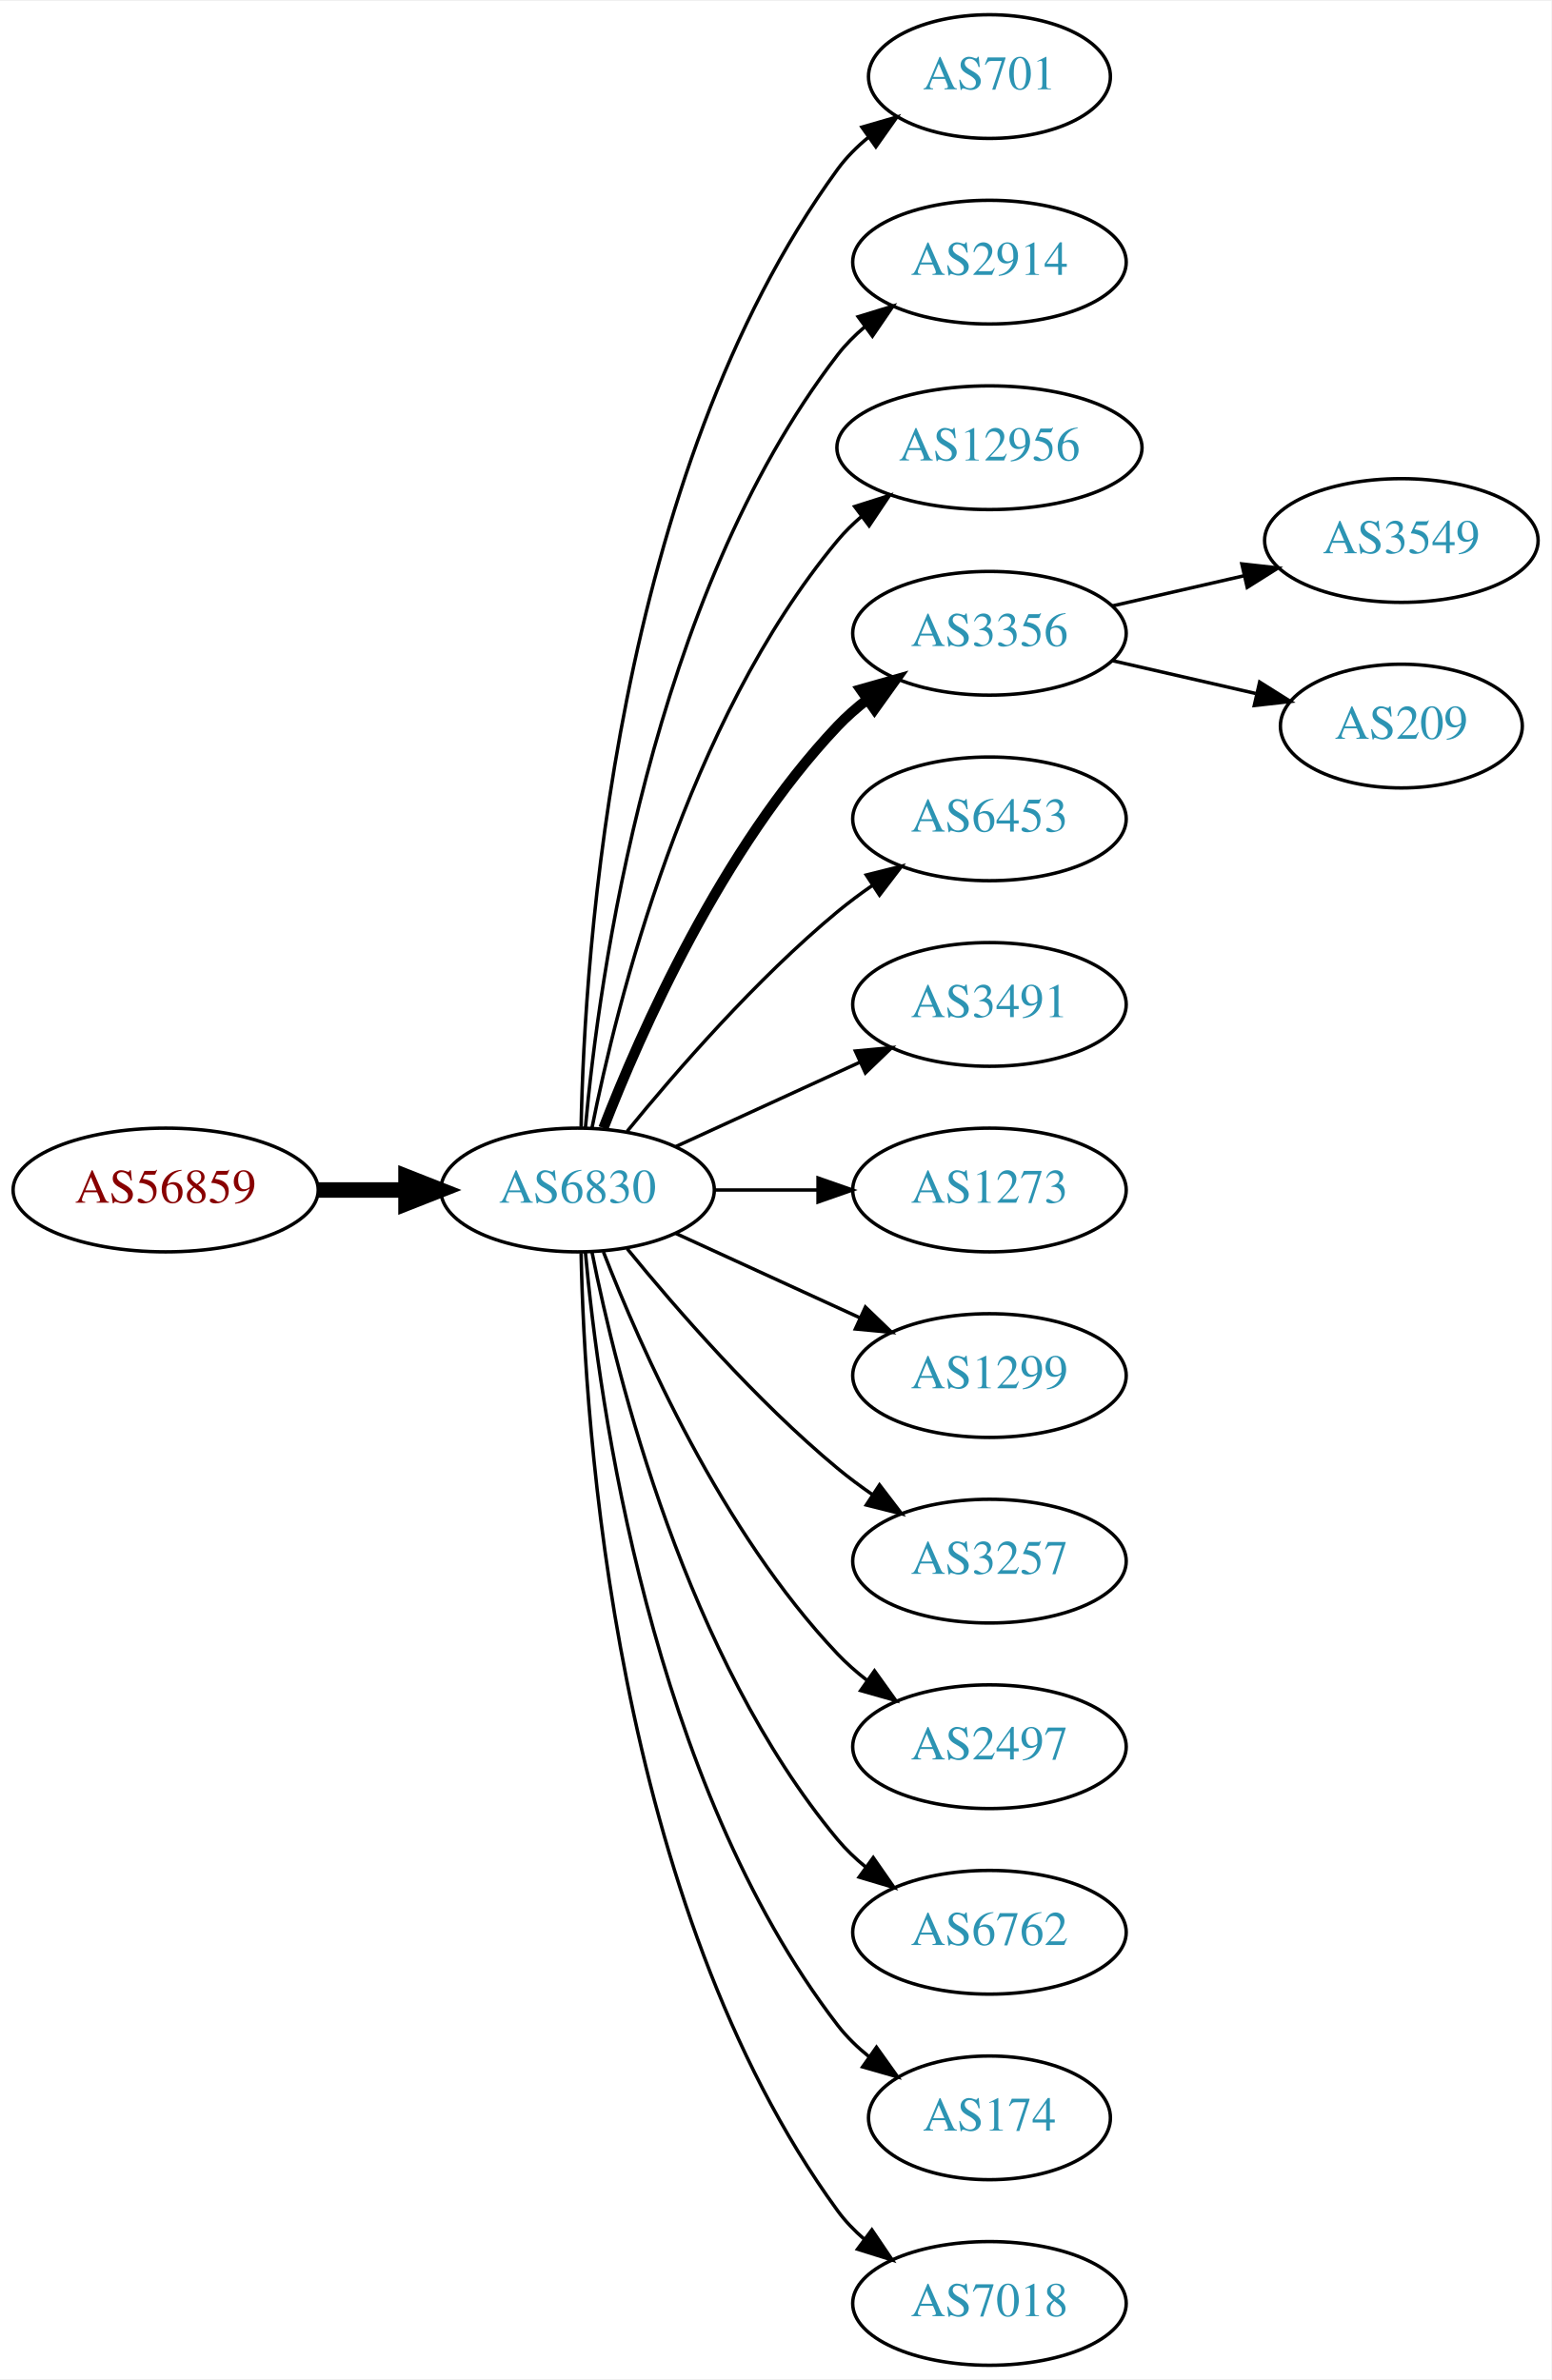
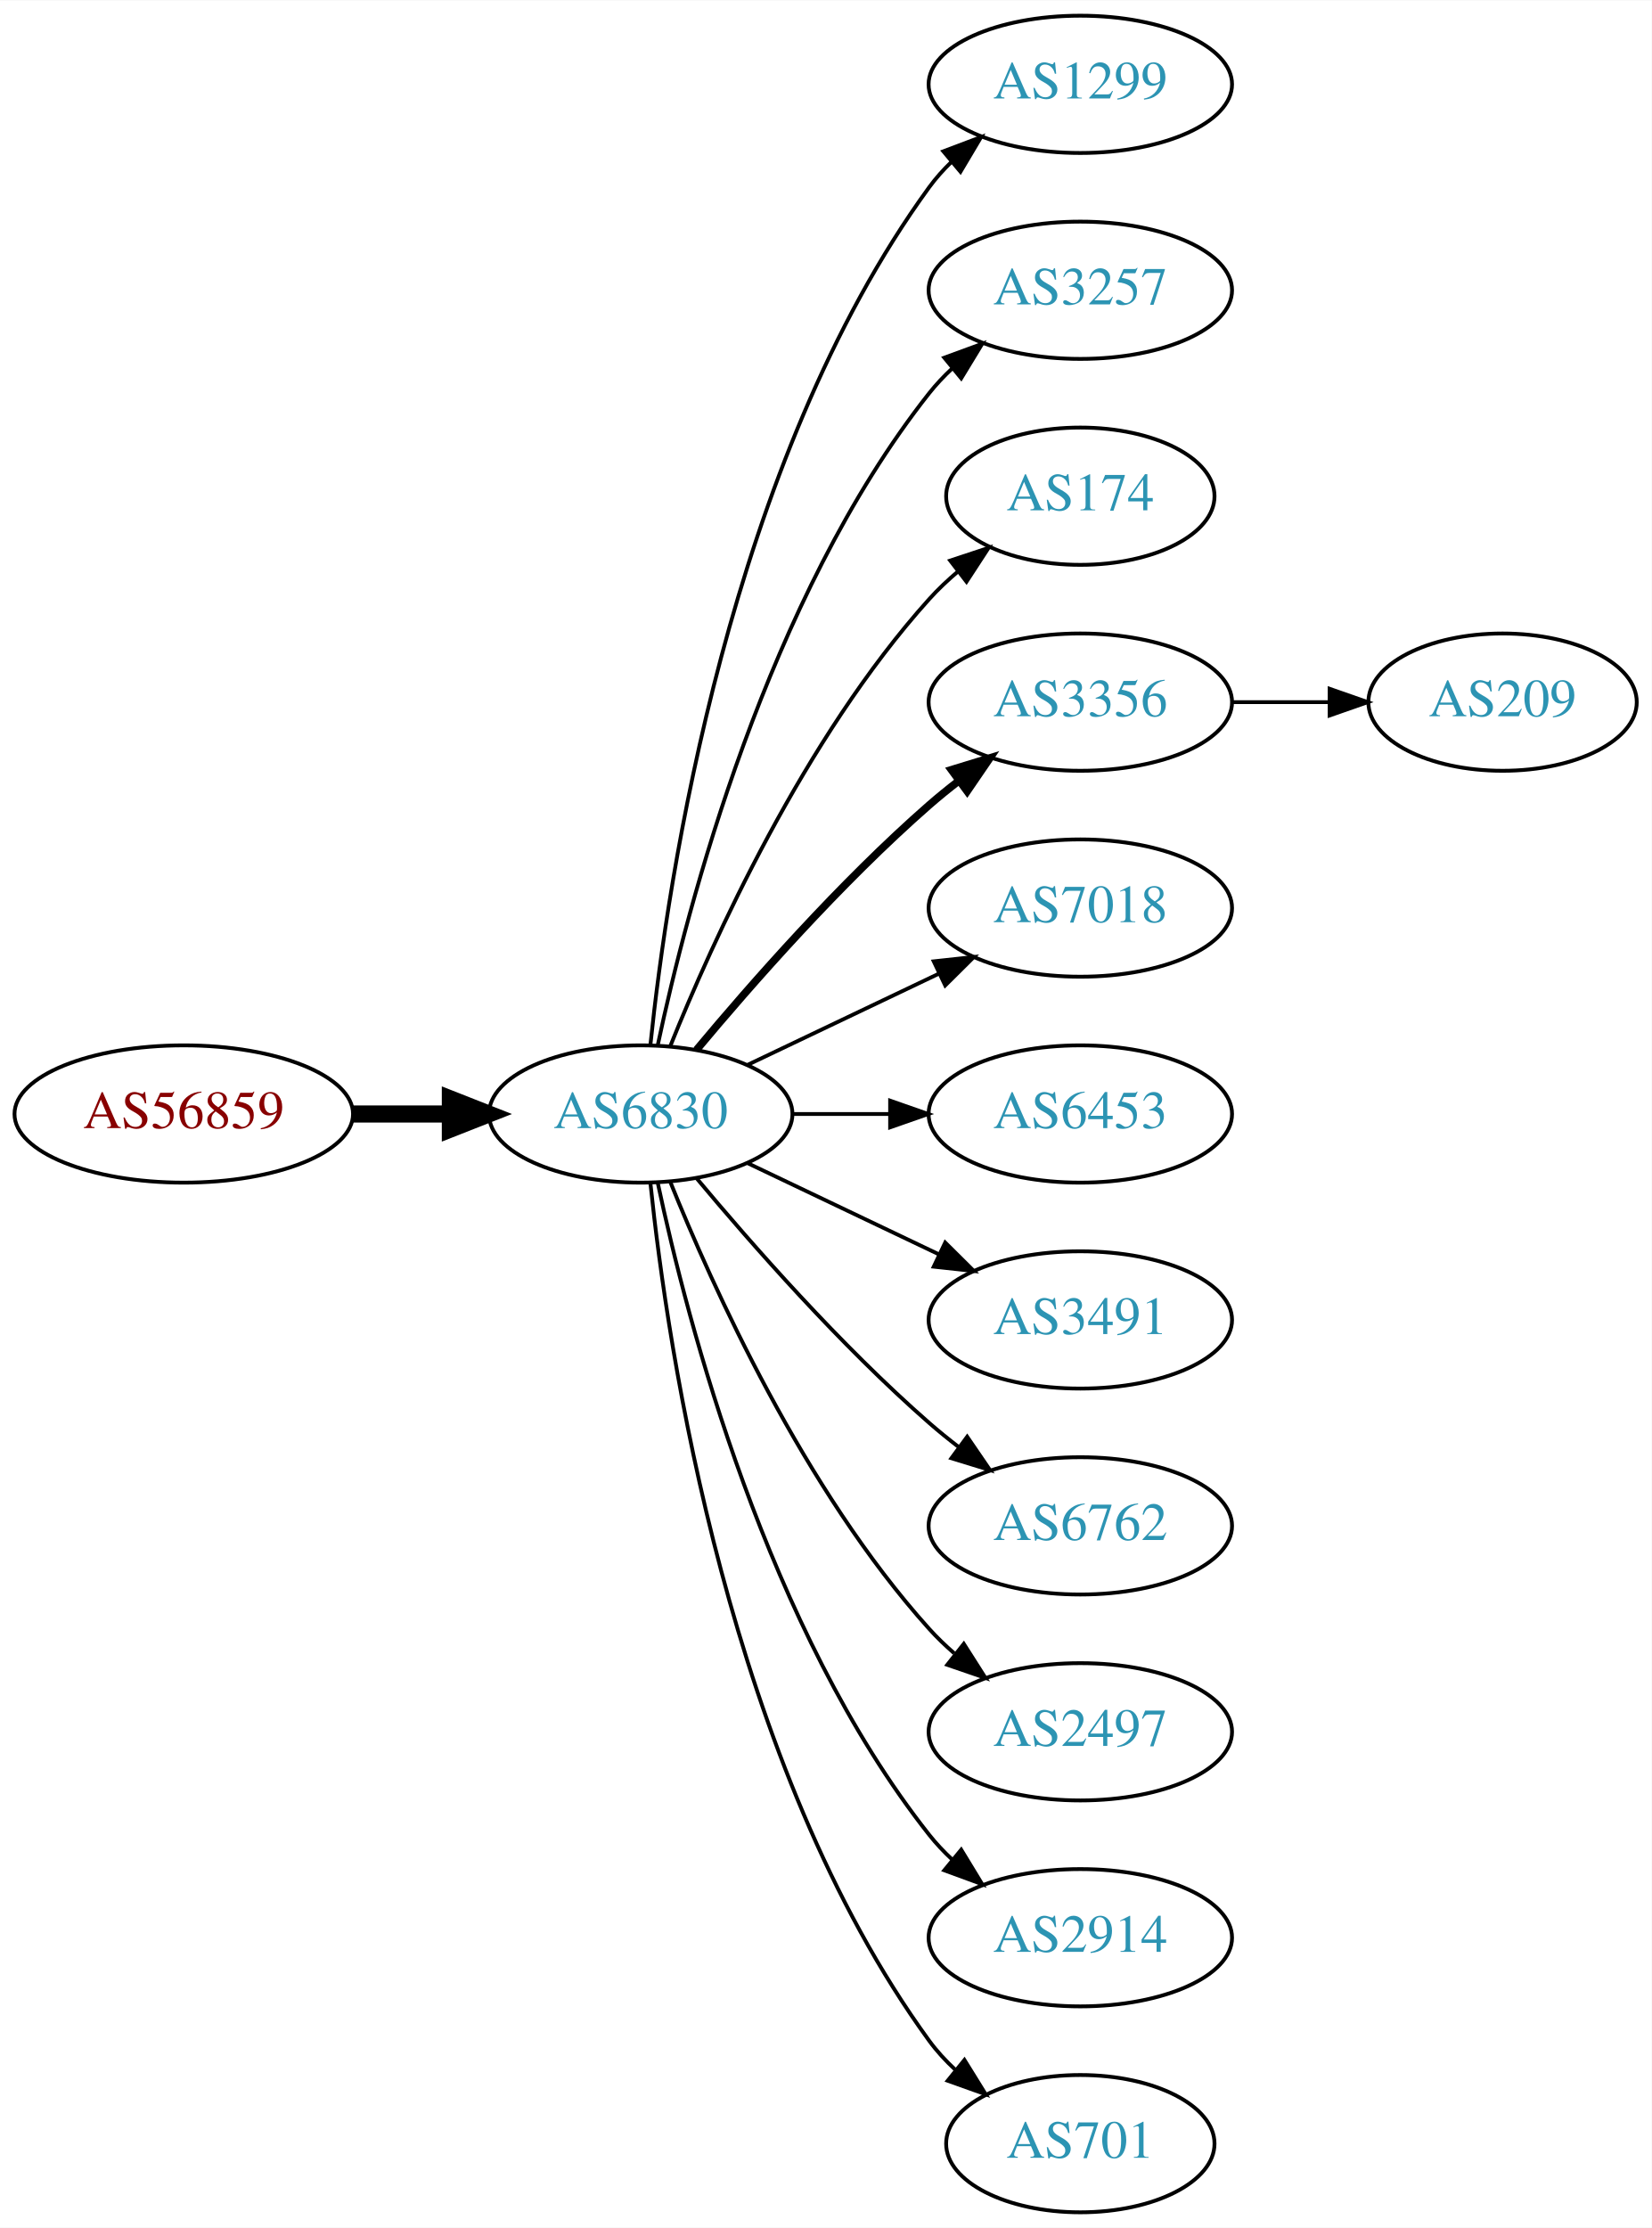
- <svg xmlns="http://www.w3.org/2000/svg" xmlns:xlink="http://www.w3.org/1999/xlink" width="451pt" height="692pt" viewBox="0.00 0.00 451.37 692.00">
-   <g id="graph0" class="graph" transform="scale(1 1) rotate(0) translate(4 688)">
-     <polygon fill="white" stroke="none" points="-4,4 -4,-688 447.37,-688 447.37,4 -4,4" />
+ <svg xmlns="http://www.w3.org/2000/svg" xmlns:xlink="http://www.w3.org/1999/xlink" width="433pt" height="584pt" viewBox="0.00 0.00 433.17 584.00">
+   <g id="graph0" class="graph" transform="scale(1 1) rotate(0) translate(4 580)">
+     <polygon fill="white" stroke="none" points="-4,4 -4,-580 429.172,-580 429.172,4 -4,4" />
    <g id="node1" class="node">
      <g id="a_node1">
        <a xlink:href="/asn/56859" xlink:title="AS56859 ~ BNP PARIBAS S.A. [AT]">
-           <ellipse fill="#ffffff" stroke="black" cx="44.196" cy="-342" rx="44.393" ry="18" />
-           <text text-anchor="middle" x="44.196" y="-338.3" font-family="Times,serif" font-size="14.00" fill="#880000">AS56859</text>
+           <ellipse fill="#ffffff" stroke="black" cx="44.196" cy="-288" rx="44.393" ry="18" />
+           <text text-anchor="middle" x="44.196" y="-284.3" font-family="Times,serif" font-size="14.00" fill="#880000">AS56859</text>
        </a>
      </g>
    </g>
    <g id="node2" class="node">
      <g id="a_node2">
        <a xlink:href="/asn/6830" xlink:title="AS6830 ~ LGI-UPC [AT]">
-           <ellipse fill="#ffffff" stroke="black" cx="164.039" cy="-342" rx="39.794" ry="18" />
-           <text text-anchor="middle" x="164.039" y="-338.3" font-family="Times,serif" font-size="14.00" fill="#2c94b3">AS6830</text>
+           <ellipse fill="#ffffff" stroke="black" cx="164.039" cy="-288" rx="39.794" ry="18" />
+           <text text-anchor="middle" x="164.039" y="-284.3" font-family="Times,serif" font-size="14.00" fill="#2c94b3">AS6830</text>
        </a>
      </g>
    </g>
    <g id="edge1" class="edge">
-       <path fill="none" stroke="black" stroke-width="4.5" d="M88.407,-342C96.72,-342 105.482,-342 113.965,-342" />
-       <polygon fill="black" stroke="black" stroke-width="4.5" points="114.123,-345.938 124.123,-342 114.123,-338.063 114.123,-345.938" />
+       <path fill="none" stroke="black" stroke-width="4.5" d="M88.407,-288C96.72,-288 105.482,-288 113.965,-288" />
+       <polygon fill="black" stroke="black" stroke-width="4.5" points="114.123,-291.938 124.123,-288 114.123,-284.063 114.123,-291.938" />
    </g>
    <g id="node3" class="node">
      <g id="a_node3">
-         <a xlink:href="/asn/701" xlink:title="AS701 ~ UUNET [US]">
-           <ellipse fill="#ffffff" stroke="black" cx="283.881" cy="-666" rx="35.194" ry="18" />
-           <text text-anchor="middle" x="283.881" y="-662.3" font-family="Times,serif" font-size="14.00" fill="#2c94b3">AS701</text>
+         <a xlink:href="/asn/1299" xlink:title="AS1299 ~ Telia Carrier [EU]">
+           <ellipse fill="#ffffff" stroke="black" cx="279.332" cy="-558" rx="39.794" ry="18" />
+           <text text-anchor="middle" x="279.332" y="-554.3" font-family="Times,serif" font-size="14.00" fill="#2c94b3">AS1299</text>
        </a>
      </g>
    </g>
    <g id="edge2" class="edge">
-       <path fill="none" stroke="black" d="M165.071,-360.337C166.044,-410.079 174.763,-549.806 239.685,-639 242.203,-642.459 245.311,-645.575 248.698,-648.354" />
-       <polygon fill="black" stroke="black" points="246.778,-651.284 256.956,-654.229 250.837,-645.58 246.778,-651.284" />
+       <path fill="none" stroke="black" d="M166.595,-306.256C171.066,-349.303 187.199,-458.94 239.685,-531 241.402,-533.357 243.389,-535.581 245.538,-537.663" />
+       <polygon fill="black" stroke="black" points="243.402,-540.439 253.313,-544.183 247.9,-535.075 243.402,-540.439" />
    </g>
    <g id="node4" class="node">
      <g id="a_node4">
-         <a xlink:href="/asn/2914" xlink:title="AS2914 ~ NTT America, Inc. [US]">
-           <ellipse fill="#ffffff" stroke="black" cx="283.881" cy="-612" rx="39.794" ry="18" />
-           <text text-anchor="middle" x="283.881" y="-608.3" font-family="Times,serif" font-size="14.00" fill="#2c94b3">AS2914</text>
+         <a xlink:href="/asn/3257" xlink:title="AS3257 ~ GTT [DE]">
+           <ellipse fill="#ffffff" stroke="black" cx="279.332" cy="-504" rx="39.794" ry="18" />
+           <text text-anchor="middle" x="279.332" y="-500.3" font-family="Times,serif" font-size="14.00" fill="#2c94b3">AS3257</text>
        </a>
      </g>
    </g>
    <g id="edge3" class="edge">
-       <path fill="none" stroke="black" d="M166.323,-360.117C170.221,-403.332 185.238,-514.131 239.685,-585 241.975,-587.981 244.695,-590.716 247.639,-593.205" />
-       <polygon fill="black" stroke="black" points="245.686,-596.113 255.816,-599.218 249.833,-590.473 245.686,-596.113" />
+       <path fill="none" stroke="black" d="M168.529,-306.16C176.16,-342.03 197.152,-423.155 239.685,-477 241.493,-479.288 243.545,-481.462 245.74,-483.51" />
+       <polygon fill="black" stroke="black" points="243.651,-486.323 253.6,-489.966 248.094,-480.914 243.651,-486.323" />
    </g>
    <g id="node5" class="node">
      <g id="a_node5">
-         <a xlink:href="/asn/12956" xlink:title="AS12956 ~ TELXIUS [ES]">
-           <ellipse fill="#ffffff" stroke="black" cx="283.881" cy="-558" rx="44.393" ry="18" />
-           <text text-anchor="middle" x="283.881" y="-554.3" font-family="Times,serif" font-size="14.00" fill="#2c94b3">AS12956</text>
+         <a xlink:href="/asn/174" xlink:title="AS174 ~ Cogent Communications [US]">
+           <ellipse fill="#ffffff" stroke="black" cx="279.332" cy="-450" rx="35.194" ry="18" />
+           <text text-anchor="middle" x="279.332" y="-446.3" font-family="Times,serif" font-size="14.00" fill="#2c94b3">AS174</text>
        </a>
      </g>
    </g>
    <g id="edge4" class="edge">
-       <path fill="none" stroke="black" d="M168.237,-360.073C175.401,-396.141 195.675,-478.125 239.685,-531 241.778,-533.515 244.169,-535.867 246.727,-538.051" />
-       <polygon fill="black" stroke="black" points="244.676,-540.887 254.775,-544.091 248.878,-535.289 244.676,-540.887" />
+       <path fill="none" stroke="black" d="M171.786,-305.787C182.837,-333.243 206.891,-386.578 239.685,-423 242.001,-425.572 244.606,-428.03 247.341,-430.343" />
+       <polygon fill="black" stroke="black" points="245.207,-433.117 255.264,-436.448 249.479,-427.572 245.207,-433.117" />
    </g>
    <g id="node6" class="node">
      <g id="a_node6">
        <a xlink:href="/asn/3356" xlink:title="AS3356 ~ Level 3 Parent, LLC [US]">
-           <ellipse fill="#ffffff" stroke="black" cx="283.881" cy="-504" rx="39.794" ry="18" />
-           <text text-anchor="middle" x="283.881" y="-500.3" font-family="Times,serif" font-size="14.00" fill="#2c94b3">AS3356</text>
+           <ellipse fill="#ffffff" stroke="black" cx="279.332" cy="-396" rx="39.794" ry="18" />
+           <text text-anchor="middle" x="279.332" y="-392.3" font-family="Times,serif" font-size="14.00" fill="#2c94b3">AS3356</text>
        </a>
      </g>
    </g>
    <g id="edge5" class="edge">
-       <path fill="none" stroke="black" stroke-width="3" d="M171.562,-359.994C182.312,-387.728 205.969,-441.429 239.685,-477 242.271,-479.728 245.188,-482.294 248.257,-484.677" />
-       <polygon fill="black" stroke="black" stroke-width="3" points="246.411,-487.658 256.605,-490.543 250.435,-481.93 246.411,-487.658" />
+       <path fill="none" stroke="black" stroke-width="2" d="M178.669,-304.817C192.951,-321.929 216.498,-348.745 239.685,-369 242.151,-371.154 244.789,-373.294 247.487,-375.372" />
+       <polygon fill="black" stroke="black" stroke-width="2" points="245.512,-378.264 255.641,-381.37 249.66,-372.625 245.512,-378.264" />
    </g>
    <g id="node7" class="node">
      <g id="a_node7">
-         <a xlink:href="/asn/6453" xlink:title="AS6453 ~ TATA COMMUNICATIONS (AMERICA) INC [US]">
-           <ellipse fill="#ffffff" stroke="black" cx="283.881" cy="-450" rx="39.794" ry="18" />
-           <text text-anchor="middle" x="283.881" y="-446.3" font-family="Times,serif" font-size="14.00" fill="#2c94b3">AS6453</text>
+         <a xlink:href="/asn/7018" xlink:title="AS7018 ~ AT&amp;T Services, Inc. [US]">
+           <ellipse fill="#ffffff" stroke="black" cx="279.332" cy="-342" rx="39.794" ry="18" />
+           <text text-anchor="middle" x="279.332" y="-338.3" font-family="Times,serif" font-size="14.00" fill="#2c94b3">AS7018</text>
        </a>
      </g>
    </g>
    <g id="edge6" class="edge">
-       <path fill="none" stroke="black" d="M178.458,-359.065C192.572,-376.375 215.987,-403.345 239.685,-423 242.901,-425.668 246.402,-428.27 249.972,-430.741" />
-       <polygon fill="black" stroke="black" points="248.05,-433.666 258.329,-436.236 251.896,-427.817 248.05,-433.666" />
+       <path fill="none" stroke="black" d="M192.175,-300.934C207.169,-308.081 225.99,-317.052 242.213,-324.785" />
+       <polygon fill="black" stroke="black" points="240.884,-328.028 251.417,-329.171 243.895,-321.709 240.884,-328.028" />
    </g>
    <g id="node8" class="node">
      <g id="a_node8">
-         <a xlink:href="/asn/3491" xlink:title="AS3491 ~ PCCW Global, Inc. [US]">
-           <ellipse fill="#ffffff" stroke="black" cx="283.881" cy="-396" rx="39.794" ry="18" />
-           <text text-anchor="middle" x="283.881" y="-392.3" font-family="Times,serif" font-size="14.00" fill="#2c94b3">AS3491</text>
+         <a xlink:href="/asn/6453" xlink:title="AS6453 ~ TATA COMMUNICATIONS (AMERICA) INC [US]">
+           <ellipse fill="#ffffff" stroke="black" cx="279.332" cy="-288" rx="39.794" ry="18" />
+           <text text-anchor="middle" x="279.332" y="-284.3" font-family="Times,serif" font-size="14.00" fill="#2c94b3">AS6453</text>
        </a>
      </g>
    </g>
    <g id="edge7" class="edge">
-       <path fill="none" stroke="black" d="M192.667,-354.661C208.624,-361.973 228.895,-371.261 246.178,-379.181" />
-       <polygon fill="black" stroke="black" points="244.876,-382.435 255.425,-383.419 247.793,-376.071 244.876,-382.435" />
+       <path fill="none" stroke="black" d="M203.711,-288C211.914,-288 220.678,-288 229.21,-288" />
+       <polygon fill="black" stroke="black" points="229.449,-291.5 239.449,-288 229.449,-284.5 229.449,-291.5" />
    </g>
    <g id="node9" class="node">
      <g id="a_node9">
-         <a xlink:href="/asn/1273" xlink:title="AS1273 ~ Vodafone Group PLC [EU]">
-           <ellipse fill="#ffffff" stroke="black" cx="283.881" cy="-342" rx="39.794" ry="18" />
-           <text text-anchor="middle" x="283.881" y="-338.3" font-family="Times,serif" font-size="14.00" fill="#2c94b3">AS1273</text>
+         <a xlink:href="/asn/3491" xlink:title="AS3491 ~ PCCW Global, Inc. [US]">
+           <ellipse fill="#ffffff" stroke="black" cx="279.332" cy="-234" rx="39.794" ry="18" />
+           <text text-anchor="middle" x="279.332" y="-230.3" font-family="Times,serif" font-size="14.00" fill="#2c94b3">AS3491</text>
        </a>
      </g>
    </g>
    <g id="edge8" class="edge">
-       <path fill="none" stroke="black" d="M203.951,-342C213.505,-342 223.854,-342 233.817,-342" />
-       <polygon fill="black" stroke="black" points="234.009,-345.5 244.009,-342 234.009,-338.5 234.009,-345.5" />
+       <path fill="none" stroke="black" d="M192.175,-275.066C207.169,-267.919 225.99,-258.948 242.213,-251.215" />
+       <polygon fill="black" stroke="black" points="243.895,-254.291 251.417,-246.829 240.884,-247.972 243.895,-254.291" />
    </g>
    <g id="node10" class="node">
      <g id="a_node10">
-         <a xlink:href="/asn/1299" xlink:title="AS1299 ~ Telia Carrier [EU]">
-           <ellipse fill="#ffffff" stroke="black" cx="283.881" cy="-288" rx="39.794" ry="18" />
-           <text text-anchor="middle" x="283.881" y="-284.3" font-family="Times,serif" font-size="14.00" fill="#2c94b3">AS1299</text>
+         <a xlink:href="/asn/6762" xlink:title="AS6762 ~ TELECOM ITALIA SPARKLE S.p.A. [IT]">
+           <ellipse fill="#ffffff" stroke="black" cx="279.332" cy="-180" rx="39.794" ry="18" />
+           <text text-anchor="middle" x="279.332" y="-176.3" font-family="Times,serif" font-size="14.00" fill="#2c94b3">AS6762</text>
        </a>
      </g>
    </g>
    <g id="edge9" class="edge">
-       <path fill="none" stroke="black" d="M192.667,-329.339C208.624,-322.027 228.895,-312.739 246.178,-304.819" />
-       <polygon fill="black" stroke="black" points="247.793,-307.929 255.425,-300.581 244.876,-301.565 247.793,-307.929" />
+       <path fill="none" stroke="black" d="M178.669,-271.183C192.951,-254.071 216.498,-227.255 239.685,-207 242.151,-204.846 244.789,-202.706 247.487,-200.628" />
+       <polygon fill="black" stroke="black" points="249.66,-203.375 255.641,-194.63 245.512,-197.736 249.66,-203.375" />
    </g>
    <g id="node11" class="node">
      <g id="a_node11">
-         <a xlink:href="/asn/3257" xlink:title="AS3257 ~ GTT [DE]">
-           <ellipse fill="#ffffff" stroke="black" cx="283.881" cy="-234" rx="39.794" ry="18" />
-           <text text-anchor="middle" x="283.881" y="-230.3" font-family="Times,serif" font-size="14.00" fill="#2c94b3">AS3257</text>
+         <a xlink:href="/asn/2497" xlink:title="AS2497 ~ Internet Initiative Japan Inc. [JP]">
+           <ellipse fill="#ffffff" stroke="black" cx="279.332" cy="-126" rx="39.794" ry="18" />
+           <text text-anchor="middle" x="279.332" y="-122.3" font-family="Times,serif" font-size="14.00" fill="#2c94b3">AS2497</text>
        </a>
      </g>
    </g>
    <g id="edge10" class="edge">
-       <path fill="none" stroke="black" d="M178.458,-324.935C192.572,-307.625 215.987,-280.655 239.685,-261 242.901,-258.332 246.402,-255.73 249.972,-253.259" />
-       <polygon fill="black" stroke="black" points="251.896,-256.183 258.329,-247.764 248.05,-250.334 251.896,-256.183" />
+       <path fill="none" stroke="black" d="M171.786,-270.213C182.837,-242.757 206.891,-189.422 239.685,-153 241.688,-150.776 243.906,-148.637 246.239,-146.603" />
+       <polygon fill="black" stroke="black" points="248.769,-149.065 254.458,-140.127 244.437,-143.567 248.769,-149.065" />
    </g>
    <g id="node12" class="node">
      <g id="a_node12">
-         <a xlink:href="/asn/2497" xlink:title="AS2497 ~ Internet Initiative Japan Inc. [JP]">
-           <ellipse fill="#ffffff" stroke="black" cx="283.881" cy="-180" rx="39.794" ry="18" />
-           <text text-anchor="middle" x="283.881" y="-176.3" font-family="Times,serif" font-size="14.00" fill="#2c94b3">AS2497</text>
+         <a xlink:href="/asn/2914" xlink:title="AS2914 ~ NTT America, Inc. [US]">
+           <ellipse fill="#ffffff" stroke="black" cx="279.332" cy="-72" rx="39.794" ry="18" />
+           <text text-anchor="middle" x="279.332" y="-68.3" font-family="Times,serif" font-size="14.00" fill="#2c94b3">AS2914</text>
        </a>
      </g>
    </g>
    <g id="edge11" class="edge">
-       <path fill="none" stroke="black" d="M171.562,-324.006C182.312,-296.272 205.969,-242.571 239.685,-207 242.271,-204.272 245.188,-201.706 248.257,-199.323" />
-       <polygon fill="black" stroke="black" points="250.435,-202.07 256.605,-193.457 246.411,-196.342 250.435,-202.07" />
+       <path fill="none" stroke="black" d="M168.529,-269.84C176.16,-233.97 197.152,-152.845 239.685,-99 241.493,-96.712 243.545,-94.538 245.74,-92.49" />
+       <polygon fill="black" stroke="black" points="248.094,-95.086 253.6,-86.034 243.651,-89.677 248.094,-95.086" />
    </g>
    <g id="node13" class="node">
      <g id="a_node13">
-         <a xlink:href="/asn/6762" xlink:title="AS6762 ~ TELECOM ITALIA SPARKLE S.p.A. [IT]">
-           <ellipse fill="#ffffff" stroke="black" cx="283.881" cy="-126" rx="39.794" ry="18" />
-           <text text-anchor="middle" x="283.881" y="-122.3" font-family="Times,serif" font-size="14.00" fill="#2c94b3">AS6762</text>
+         <a xlink:href="/asn/701" xlink:title="AS701 ~ UUNET [US]">
+           <ellipse fill="#ffffff" stroke="black" cx="279.332" cy="-18" rx="35.194" ry="18" />
+           <text text-anchor="middle" x="279.332" y="-14.3" font-family="Times,serif" font-size="14.00" fill="#2c94b3">AS701</text>
        </a>
      </g>
    </g>
    <g id="edge12" class="edge">
-       <path fill="none" stroke="black" d="M168.237,-323.927C175.401,-287.859 195.675,-205.875 239.685,-153 242.09,-150.111 244.886,-147.437 247.879,-144.987" />
-       <polygon fill="black" stroke="black" points="250.069,-147.723 256.122,-139.027 245.967,-142.05 250.069,-147.723" />
+       <path fill="none" stroke="black" d="M166.595,-269.744C171.066,-226.697 187.199,-117.06 239.685,-45 241.661,-42.288 243.995,-39.751 246.522,-37.404" />
+       <polygon fill="black" stroke="black" points="248.938,-39.952 254.517,-30.945 244.539,-34.508 248.938,-39.952" />
    </g>
    <g id="node14" class="node">
      <g id="a_node14">
-         <a xlink:href="/asn/174" xlink:title="AS174 ~ Cogent Communications [US]">
-           <ellipse fill="#ffffff" stroke="black" cx="283.881" cy="-72" rx="35.194" ry="18" />
-           <text text-anchor="middle" x="283.881" y="-68.3" font-family="Times,serif" font-size="14.00" fill="#2c94b3">AS174</text>
+         <a xlink:href="/asn/209" xlink:title="AS209 ~ CenturyLink Communications, LLC [US]">
+           <ellipse fill="#ffffff" stroke="black" cx="390.075" cy="-396" rx="35.194" ry="18" />
+           <text text-anchor="middle" x="390.075" y="-392.3" font-family="Times,serif" font-size="14.00" fill="#2c94b3">AS209</text>
        </a>
      </g>
    </g>
    <g id="edge13" class="edge">
-       <path fill="none" stroke="black" d="M166.323,-323.883C170.221,-280.668 185.238,-169.869 239.685,-99 242.292,-95.608 245.455,-92.533 248.873,-89.777" />
-       <polygon fill="black" stroke="black" points="251.011,-92.552 257.164,-83.927 246.976,-86.832 251.011,-92.552" />
-     </g>
-     <g id="node15" class="node">
-       <g id="a_node15">
-         <a xlink:href="/asn/7018" xlink:title="AS7018 ~ AT&amp;T Services, Inc. [US]">
-           <ellipse fill="#ffffff" stroke="black" cx="283.881" cy="-18" rx="39.794" ry="18" />
-           <text text-anchor="middle" x="283.881" y="-14.3" font-family="Times,serif" font-size="14.00" fill="#2c94b3">AS7018</text>
-         </a>
-       </g>
-     </g>
-     <g id="edge14" class="edge">
-       <path fill="none" stroke="black" d="M165.071,-323.663C166.044,-273.921 174.763,-134.194 239.685,-45 241.897,-41.961 244.565,-39.187 247.477,-36.674" />
-       <polygon fill="black" stroke="black" points="249.672,-39.403 255.608,-30.627 245.495,-33.786 249.672,-39.403" />
-     </g>
-     <g id="node16" class="node">
-       <g id="a_node16">
-         <a xlink:href="/asn/3549" xlink:title="AS3549 ~ Level 3 Parent, LLC [US]">
-           <ellipse fill="#ffffff" stroke="black" cx="403.724" cy="-531" rx="39.794" ry="18" />
-           <text text-anchor="middle" x="403.724" y="-527.3" font-family="Times,serif" font-size="14.00" fill="#2c94b3">AS3549</text>
-         </a>
-       </g>
-     </g>
-     <g id="edge15" class="edge">
-       <path fill="none" stroke="black" d="M319.6,-511.955C331.6,-514.704 345.221,-517.825 357.914,-520.733" />
-       <polygon fill="black" stroke="black" points="357.316,-524.187 367.845,-523.009 358.88,-517.364 357.316,-524.187" />
-     </g>
-     <g id="node17" class="node">
-       <g id="a_node17">
-         <a xlink:href="/asn/209" xlink:title="AS209 ~ CenturyLink Communications, LLC [US]">
-           <ellipse fill="#ffffff" stroke="black" cx="403.724" cy="-477" rx="35.194" ry="18" />
-           <text text-anchor="middle" x="403.724" y="-473.3" font-family="Times,serif" font-size="14.00" fill="#2c94b3">AS209</text>
-         </a>
-       </g>
-     </g>
-     <g id="edge16" class="edge">
-       <path fill="none" stroke="black" d="M319.6,-496.045C332.693,-493.045 347.715,-489.604 361.356,-486.478" />
-       <polygon fill="black" stroke="black" points="362.497,-489.807 371.463,-484.162 360.934,-482.984 362.497,-489.807" />
+       <path fill="none" stroke="black" d="M319.283,-396C327.515,-396 336.262,-396 344.678,-396" />
+       <polygon fill="black" stroke="black" points="344.723,-399.5 354.723,-396 344.723,-392.5 344.723,-399.5" />
    </g>
  </g>
</svg>
